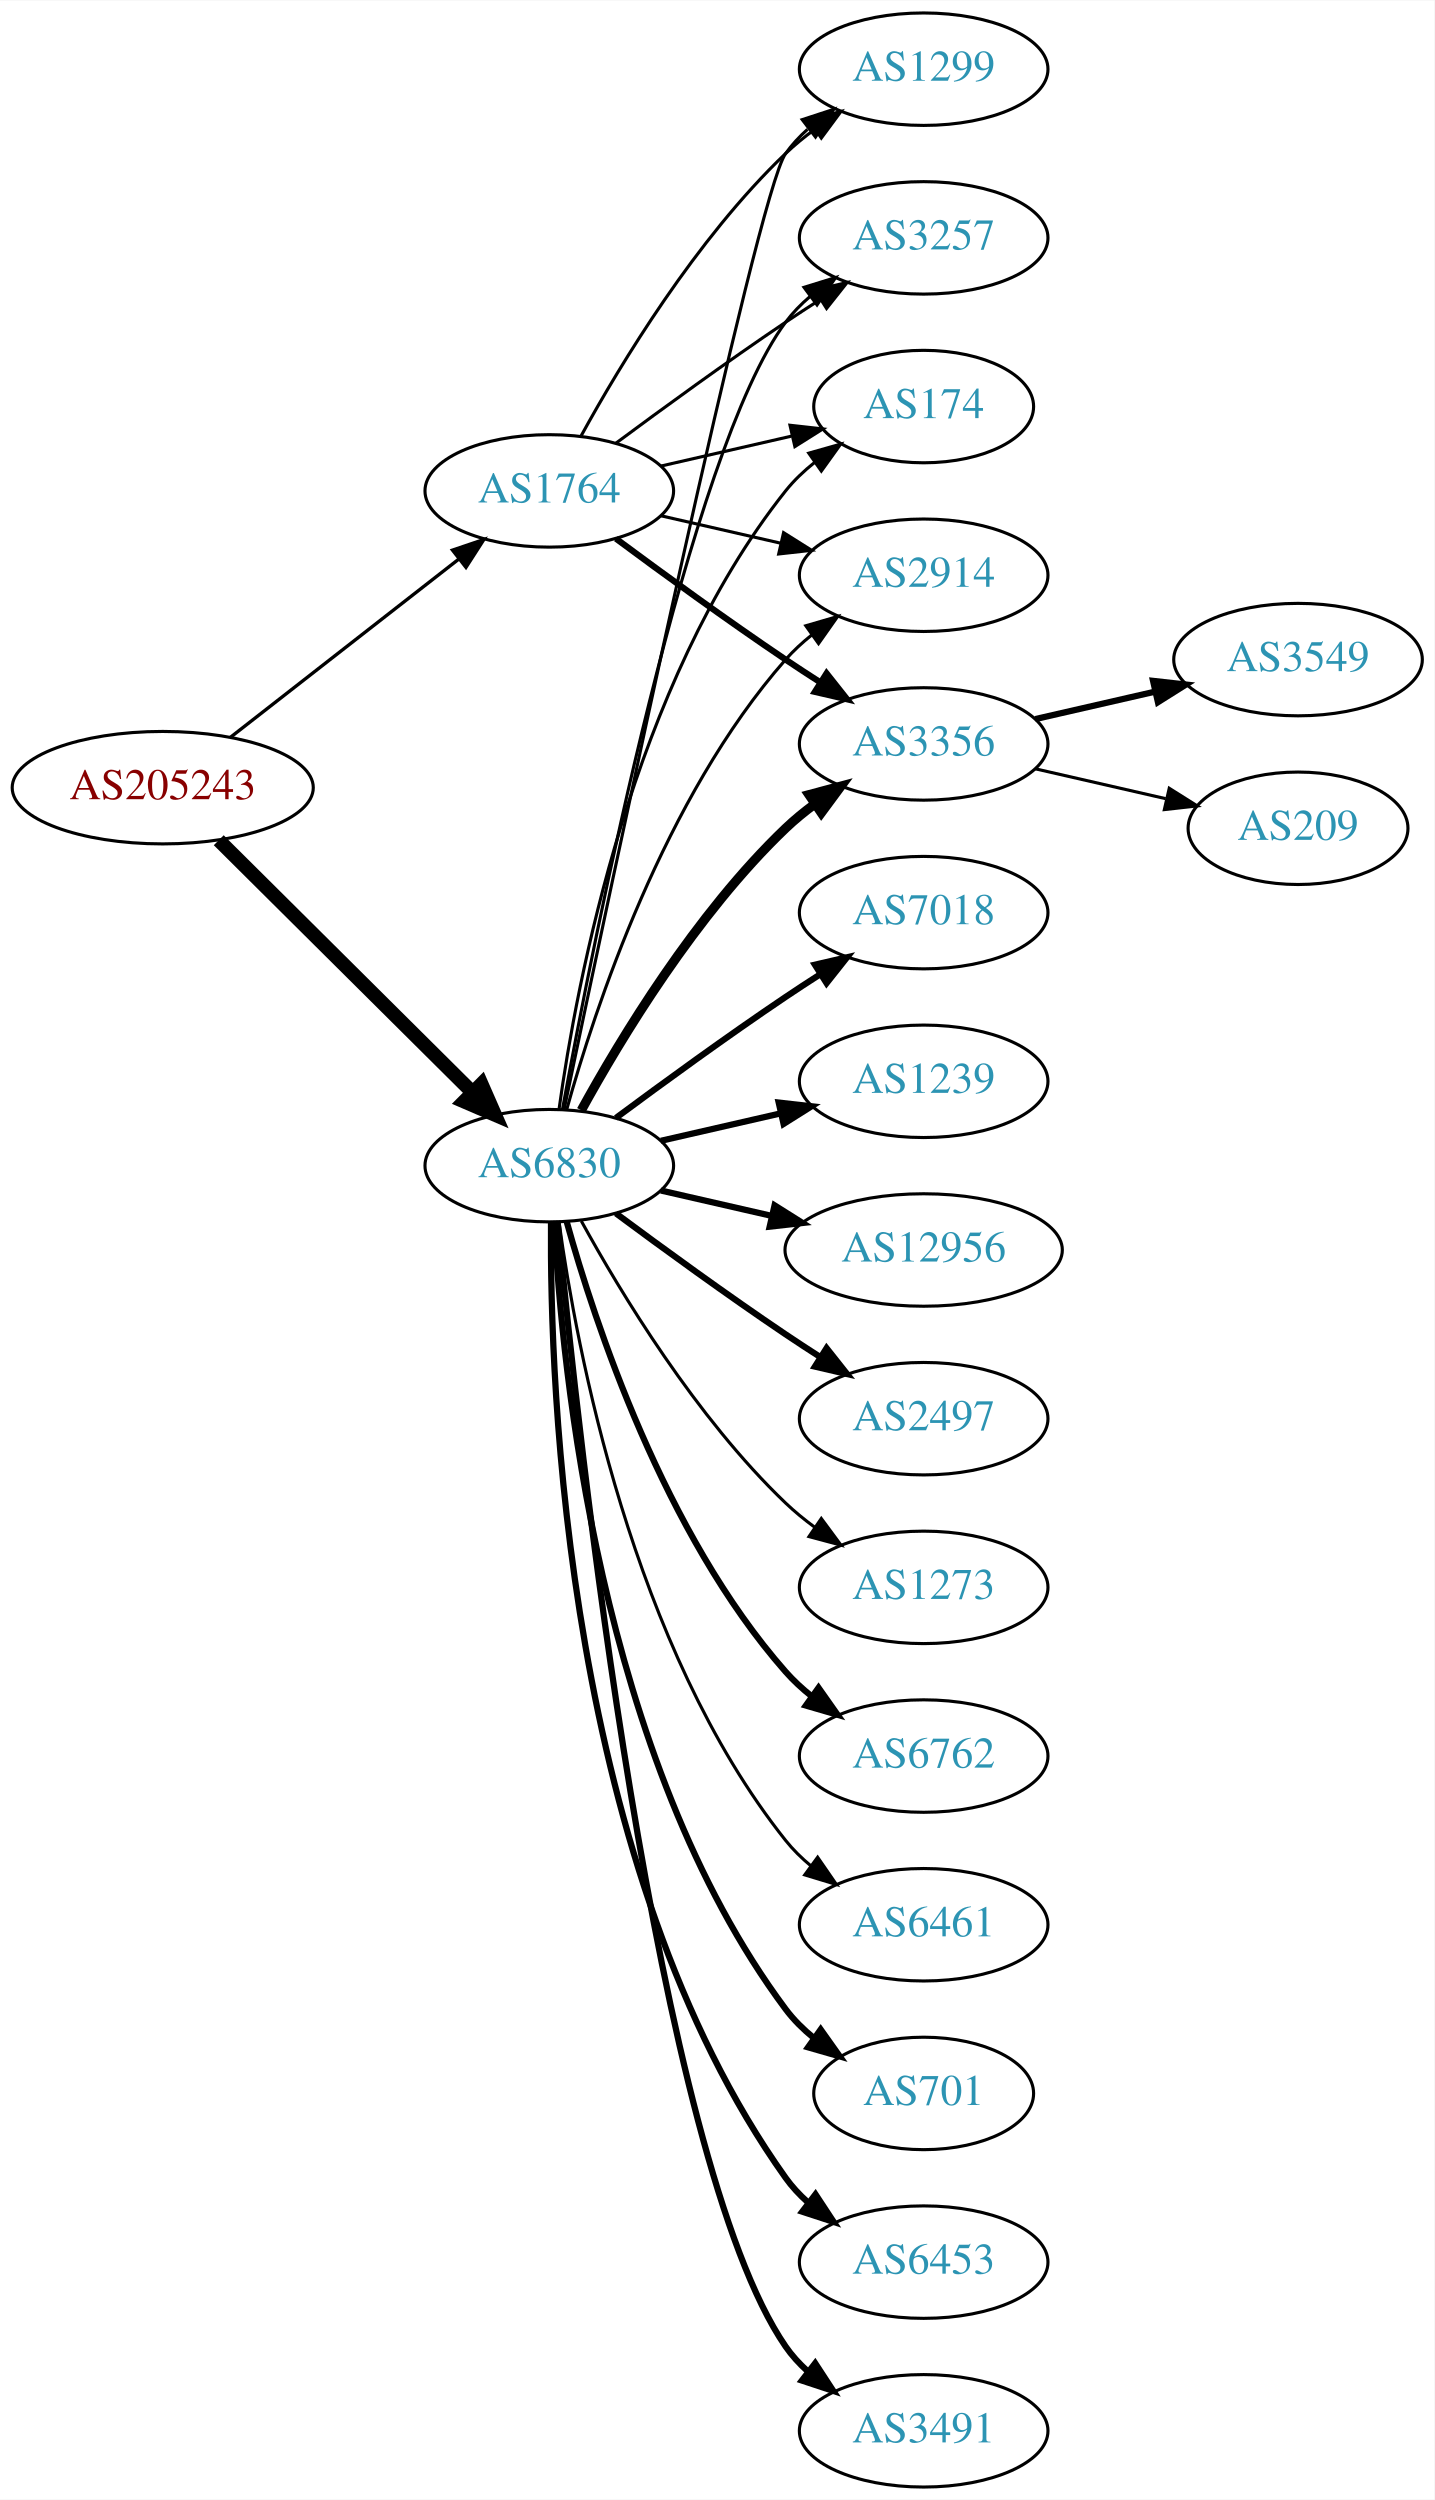
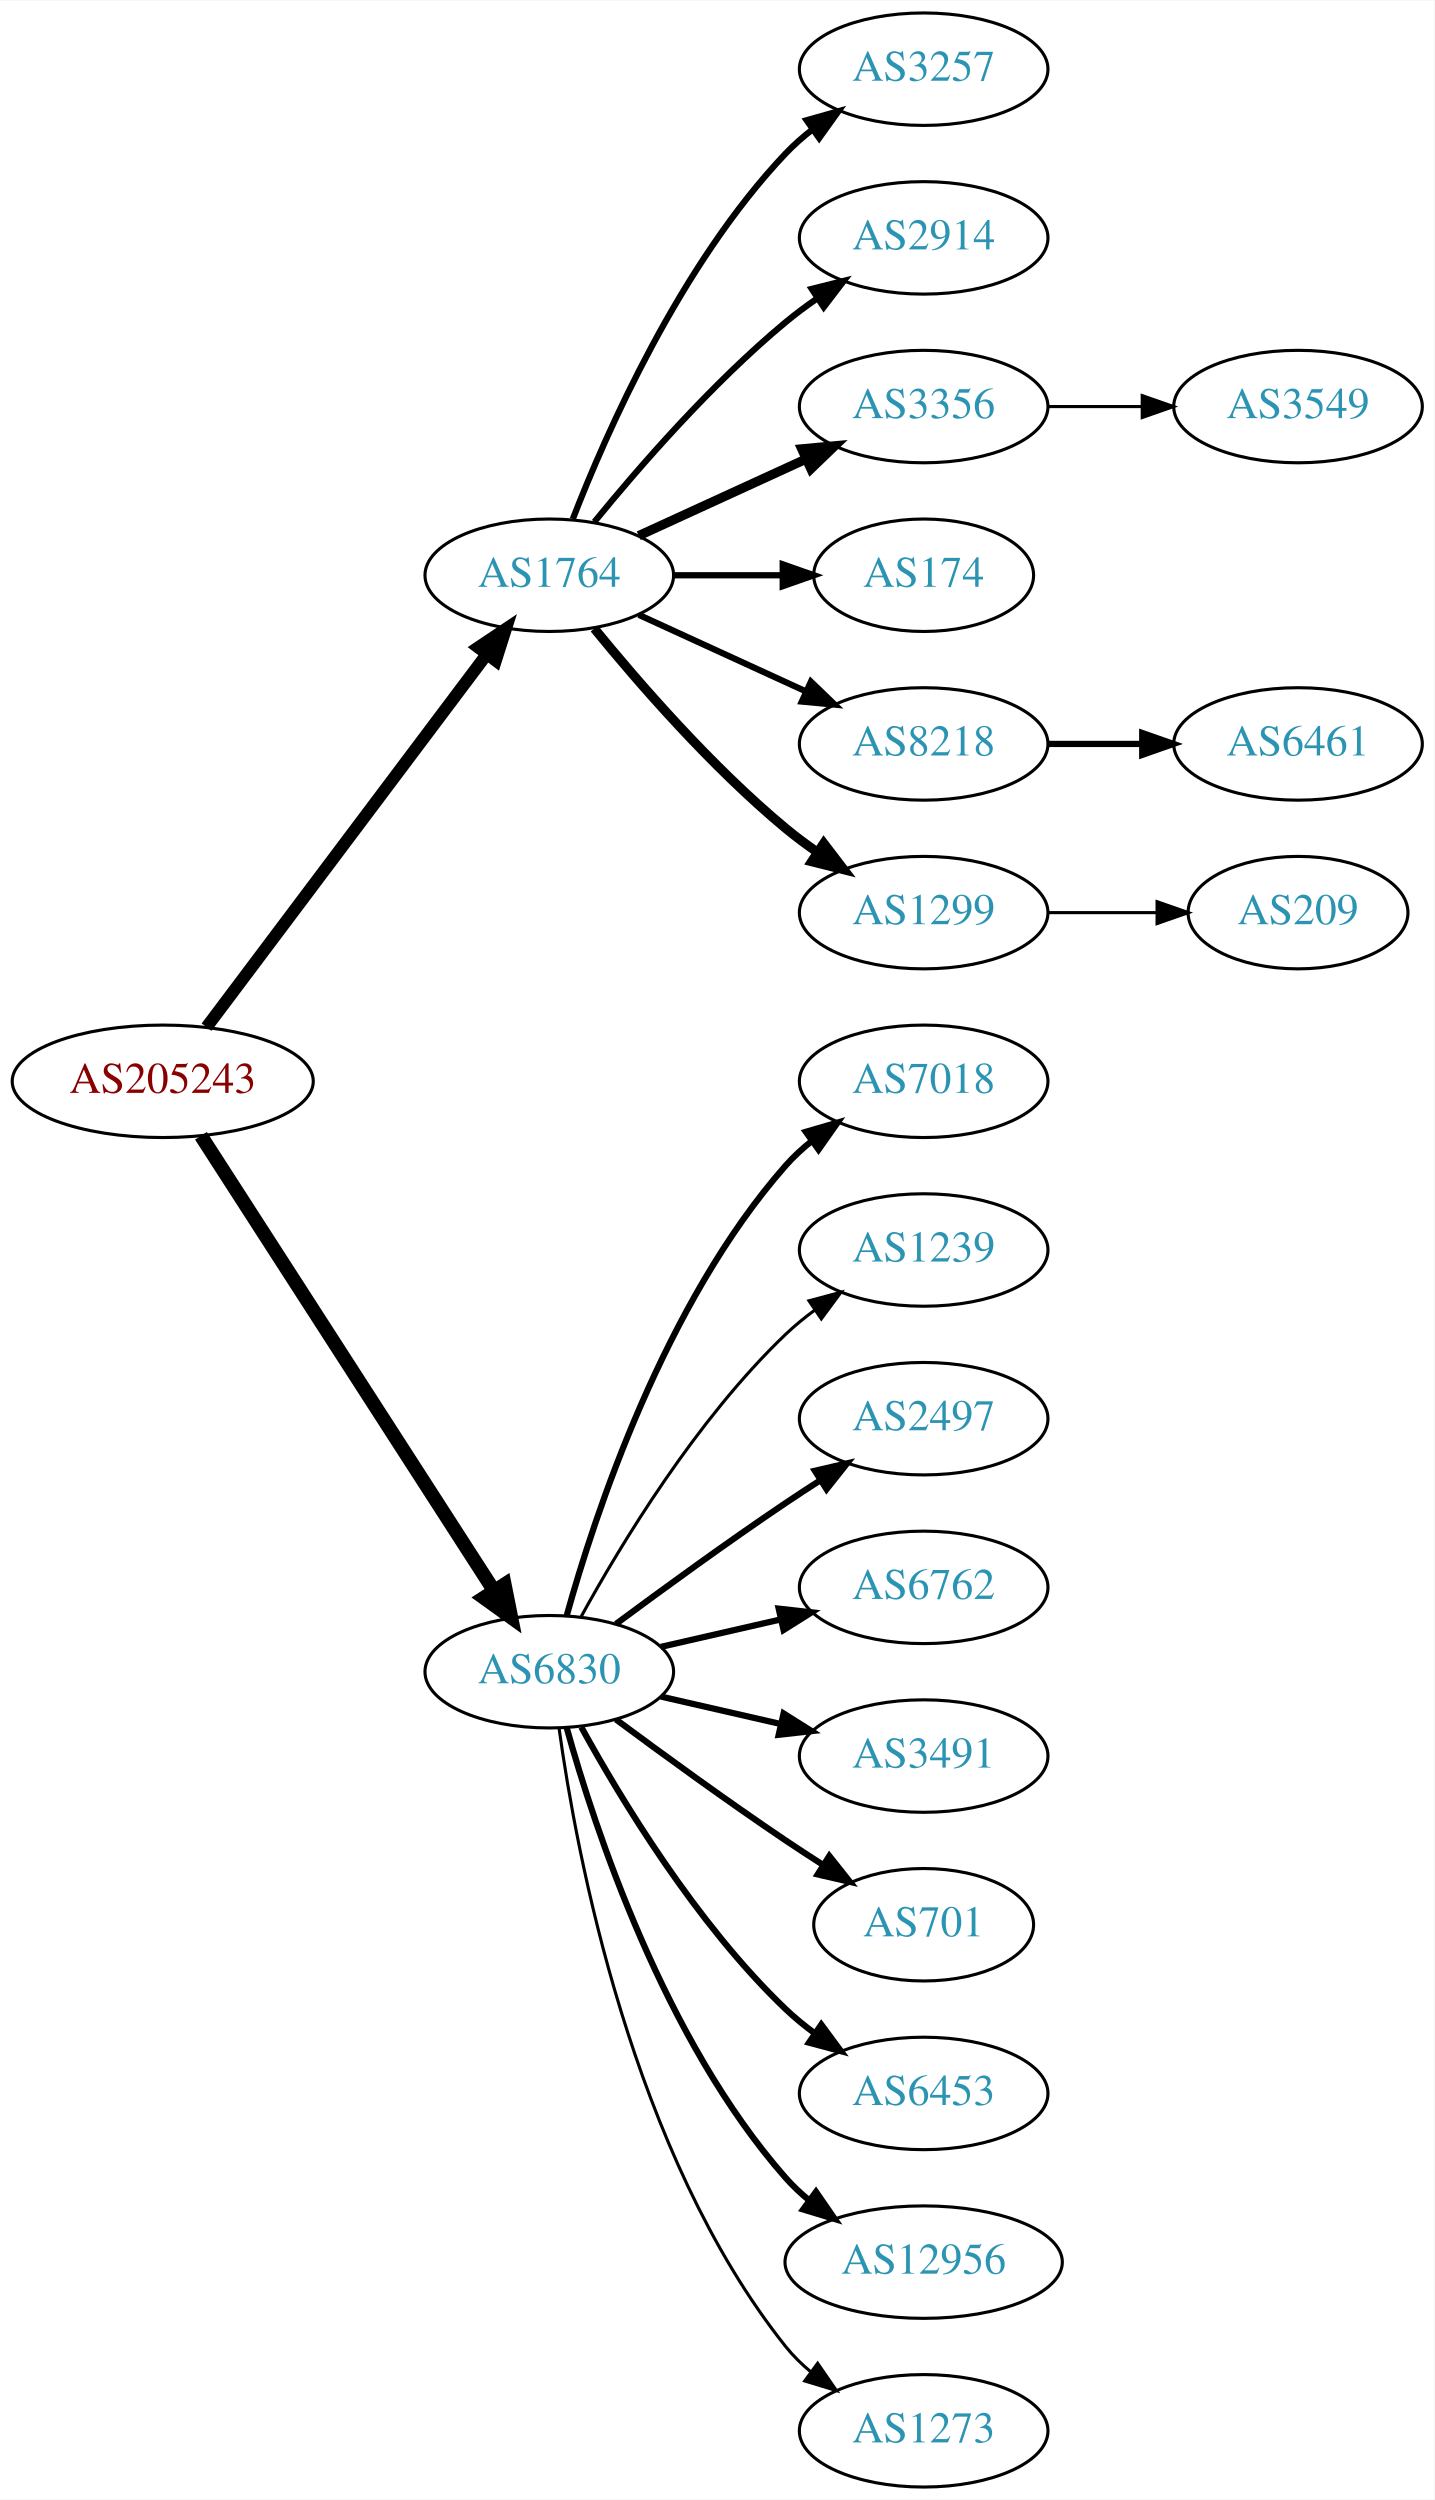
<svg xmlns="http://www.w3.org/2000/svg" xmlns:xlink="http://www.w3.org/1999/xlink" width="459pt" height="800pt" viewBox="0.00 0.00 459.17 800.00">
  <g id="graph0" class="graph" transform="scale(1 1) rotate(0) translate(4 796)">
    <polygon fill="white" stroke="none" points="-4,4 -4,-796 455.17,-796 455.17,4 -4,4" />
    <g id="node1" class="node">
      <g id="a_node1">
        <a xlink:href="/asn/205243" xlink:title="AS205243 ~ CloudNow GmbH [AT]">
-           <ellipse fill="#ffffff" stroke="black" cx="48.096" cy="-544" rx="48.192" ry="18" />
-           <text text-anchor="middle" x="48.096" y="-540.3" font-family="Times,serif" font-size="14.00" fill="#880000">AS205243</text>
+           <ellipse fill="#ffffff" stroke="black" cx="48.096" cy="-450" rx="48.192" ry="18" />
+           <text text-anchor="middle" x="48.096" y="-446.3" font-family="Times,serif" font-size="14.00" fill="#880000">AS205243</text>
        </a>
      </g>
    </g>
    <g id="node2" class="node">
      <g id="a_node2">
        <a xlink:href="/asn/1764" xlink:title="AS1764 ~ NEXTLAYER-AS [AT]">
-           <ellipse fill="#ffffff" stroke="black" cx="171.838" cy="-639" rx="39.794" ry="18" />
-           <text text-anchor="middle" x="171.838" y="-635.3" font-family="Times,serif" font-size="14.00" fill="#2c94b3">AS1764</text>
+           <ellipse fill="#ffffff" stroke="black" cx="171.838" cy="-612" rx="39.794" ry="18" />
+           <text text-anchor="middle" x="171.838" y="-608.3" font-family="Times,serif" font-size="14.00" fill="#2c94b3">AS1764</text>
        </a>
      </g>
    </g>
    <g id="edge1" class="edge">
-       <path fill="none" stroke="black" stroke-width="1.08" d="M69.748,-560.115C89.839,-575.794 120.512,-599.729 142.802,-617.122" />
-       <polygon fill="black" stroke="black" stroke-width="1.08" points="140.857,-620.045 150.894,-623.437 145.164,-614.526 140.857,-620.045" />
+       <path fill="none" stroke="black" stroke-width="3.938" d="M62.124,-467.337C83.634,-495.96 126.675,-553.233 151.664,-586.486" />
+       <polygon fill="black" stroke="black" stroke-width="3.938" points="149.097,-588.896 157.903,-594.788 154.693,-584.691 149.097,-588.896" />
    </g>
    <g id="node3" class="node">
      <g id="a_node3">
        <a xlink:href="/asn/6830" xlink:title="AS6830 ~ LGI-UPC [AT]">
-           <ellipse fill="#ffffff" stroke="black" cx="171.838" cy="-423" rx="39.794" ry="18" />
-           <text text-anchor="middle" x="171.838" y="-419.3" font-family="Times,serif" font-size="14.00" fill="#2c94b3">AS6830</text>
+           <ellipse fill="#ffffff" stroke="black" cx="171.838" cy="-261" rx="39.794" ry="18" />
+           <text text-anchor="middle" x="171.838" y="-257.3" font-family="Times,serif" font-size="14.00" fill="#2c94b3">AS6830</text>
        </a>
      </g>
    </g>
    <g id="edge2" class="edge">
-       <path fill="none" stroke="black" stroke-width="4.5" d="M66.023,-527.175C87.129,-506.198 123.327,-470.222 147.17,-446.523" />
-       <polygon fill="black" stroke="black" stroke-width="4.5" points="150.126,-449.137 154.443,-439.295 144.575,-443.552 150.126,-449.137" />
+       <path fill="none" stroke="black" stroke-width="4.5" d="M60.331,-432.558C81.802,-399.225 128.767,-326.314 154.004,-287.134" />
+       <polygon fill="black" stroke="black" stroke-width="4.5" points="157.525,-288.939 159.63,-278.4 150.905,-284.674 157.525,-288.939" />
    </g>
    <g id="node4" class="node">
      <g id="a_node4">
        <a xlink:href="/asn/3257" xlink:title="AS3257 ~ GTT [DE]">
-           <ellipse fill="#ffffff" stroke="black" cx="291.681" cy="-720" rx="39.794" ry="18" />
-           <text text-anchor="middle" x="291.681" y="-716.3" font-family="Times,serif" font-size="14.00" fill="#2c94b3">AS3257</text>
+           <ellipse fill="#ffffff" stroke="black" cx="291.681" cy="-774" rx="39.794" ry="18" />
+           <text text-anchor="middle" x="291.681" y="-770.3" font-family="Times,serif" font-size="14.00" fill="#2c94b3">AS3257</text>
        </a>
      </g>
    </g>
    <g id="edge3" class="edge">
-       <path fill="none" stroke="black" d="M193.168,-654.277C208.031,-665.304 228.775,-680.407 247.484,-693 251.033,-695.389 254.784,-697.839 258.532,-700.242" />
-       <polygon fill="black" stroke="black" points="256.858,-703.325 267.181,-705.712 260.6,-697.409 256.858,-703.325" />
+       <path fill="none" stroke="black" stroke-width="2" d="M179.361,-629.994C190.112,-657.728 213.769,-711.429 247.484,-747 250.07,-749.728 252.988,-752.294 256.056,-754.677" />
+       <polygon fill="black" stroke="black" stroke-width="2" points="254.21,-757.658 264.404,-760.543 258.234,-751.93 254.21,-757.658" />
    </g>
    <g id="node5" class="node">
      <g id="a_node5">
-         <a xlink:href="/asn/174" xlink:title="AS174 ~ Cogent Communications [US]">
-           <ellipse fill="#ffffff" stroke="black" cx="291.681" cy="-666" rx="35.194" ry="18" />
-           <text text-anchor="middle" x="291.681" y="-662.3" font-family="Times,serif" font-size="14.00" fill="#2c94b3">AS174</text>
+         <a xlink:href="/asn/2914" xlink:title="AS2914 ~ NTT America, Inc. [US]">
+           <ellipse fill="#ffffff" stroke="black" cx="291.681" cy="-720" rx="39.794" ry="18" />
+           <text text-anchor="middle" x="291.681" y="-716.3" font-family="Times,serif" font-size="14.00" fill="#2c94b3">AS2914</text>
        </a>
      </g>
    </g>
    <g id="edge4" class="edge">
-       <path fill="none" stroke="black" d="M207.557,-646.955C220.65,-649.955 235.672,-653.396 249.313,-656.522" />
-       <polygon fill="black" stroke="black" points="248.891,-660.016 259.42,-658.838 250.454,-653.193 248.891,-660.016" />
+       <path fill="none" stroke="black" stroke-width="2" d="M186.257,-629.065C200.372,-646.375 223.786,-673.345 247.484,-693 250.701,-695.668 254.201,-698.27 257.772,-700.741" />
+       <polygon fill="black" stroke="black" stroke-width="2" points="255.85,-703.666 266.128,-706.236 259.695,-697.817 255.85,-703.666" />
    </g>
    <g id="node6" class="node">
      <g id="a_node6">
-         <a xlink:href="/asn/2914" xlink:title="AS2914 ~ NTT America, Inc. [US]">
-           <ellipse fill="#ffffff" stroke="black" cx="291.681" cy="-612" rx="39.794" ry="18" />
-           <text text-anchor="middle" x="291.681" y="-608.3" font-family="Times,serif" font-size="14.00" fill="#2c94b3">AS2914</text>
+         <a xlink:href="/asn/3356" xlink:title="AS3356 ~ Level 3 Parent, LLC [US]">
+           <ellipse fill="#ffffff" stroke="black" cx="291.681" cy="-666" rx="39.794" ry="18" />
+           <text text-anchor="middle" x="291.681" y="-662.3" font-family="Times,serif" font-size="14.00" fill="#2c94b3">AS3356</text>
        </a>
      </g>
    </g>
    <g id="edge5" class="edge">
-       <path fill="none" stroke="black" d="M207.557,-631.045C219.557,-628.296 233.178,-625.175 245.871,-622.267" />
-       <polygon fill="black" stroke="black" points="246.836,-625.636 255.802,-619.991 245.273,-618.813 246.836,-625.636" />
+       <path fill="none" stroke="black" stroke-width="3" d="M200.467,-624.661C216.424,-631.973 236.694,-641.261 253.977,-649.181" />
+       <polygon fill="black" stroke="black" stroke-width="3" points="252.676,-652.435 263.225,-653.419 255.592,-646.071 252.676,-652.435" />
    </g>
    <g id="node7" class="node">
      <g id="a_node7">
-         <a xlink:href="/asn/3356" xlink:title="AS3356 ~ Level 3 Parent, LLC [US]">
-           <ellipse fill="#ffffff" stroke="black" cx="291.681" cy="-558" rx="39.794" ry="18" />
-           <text text-anchor="middle" x="291.681" y="-554.3" font-family="Times,serif" font-size="14.00" fill="#2c94b3">AS3356</text>
+         <a xlink:href="/asn/174" xlink:title="AS174 ~ Cogent Communications [US]">
+           <ellipse fill="#ffffff" stroke="black" cx="291.681" cy="-612" rx="35.194" ry="18" />
+           <text text-anchor="middle" x="291.681" y="-608.3" font-family="Times,serif" font-size="14.00" fill="#2c94b3">AS174</text>
        </a>
      </g>
    </g>
    <g id="edge6" class="edge">
-       <path fill="none" stroke="black" stroke-width="2" d="M193.168,-623.723C208.031,-612.696 228.775,-597.593 247.484,-585 251.033,-582.611 254.784,-580.161 258.532,-577.758" />
-       <polygon fill="black" stroke="black" stroke-width="2" points="260.6,-580.591 267.181,-572.288 256.858,-574.675 260.6,-580.591" />
+       <path fill="none" stroke="black" stroke-width="2" d="M211.751,-612C222.837,-612 234.997,-612 246.379,-612" />
+       <polygon fill="black" stroke="black" stroke-width="2" points="246.561,-615.5 256.561,-612 246.561,-608.5 246.561,-615.5" />
    </g>
    <g id="node8" class="node">
      <g id="a_node8">
+         <a xlink:href="/asn/8218" xlink:title="AS8218 ~ legacy Neotelecoms [FR]">
+           <ellipse fill="#ffffff" stroke="black" cx="291.681" cy="-558" rx="39.794" ry="18" />
+           <text text-anchor="middle" x="291.681" y="-554.3" font-family="Times,serif" font-size="14.00" fill="#2c94b3">AS8218</text>
+         </a>
+       </g>
+     </g>
+     <g id="edge7" class="edge">
+       <path fill="none" stroke="black" stroke-width="2" d="M200.467,-599.339C216.424,-592.027 236.694,-582.739 253.977,-574.819" />
+       <polygon fill="black" stroke="black" stroke-width="2" points="255.592,-577.929 263.225,-570.581 252.676,-571.565 255.592,-577.929" />
+     </g>
+     <g id="node9" class="node">
+       <g id="a_node9">
        <a xlink:href="/asn/1299" xlink:title="AS1299 ~ Telia Carrier [EU]">
-           <ellipse fill="#ffffff" stroke="black" cx="291.681" cy="-774" rx="39.794" ry="18" />
-           <text text-anchor="middle" x="291.681" y="-770.3" font-family="Times,serif" font-size="14.00" fill="#2c94b3">AS1299</text>
-         </a>
-       </g>
-     </g>
-     <g id="edge7" class="edge">
-       <path fill="none" stroke="black" d="M182.079,-656.713C194.625,-679.561 218.802,-719.611 247.484,-747 250.353,-749.739 253.542,-752.347 256.851,-754.785" />
-       <polygon fill="black" stroke="black" points="254.974,-757.742 265.21,-760.477 258.914,-751.956 254.974,-757.742" />
-     </g>
-     <g id="edge24" class="edge">
-       <path fill="none" stroke="black" d="M176.033,-440.902C185.842,-494.377 216.732,-651.777 247.484,-693 249.732,-696.013 252.424,-698.769 255.35,-701.272" />
-       <polygon fill="black" stroke="black" points="253.381,-704.169 263.502,-707.303 257.545,-698.542 253.381,-704.169" />
-     </g>
-     <g id="edge22" class="edge">
-       <path fill="none" stroke="black" d="M174.977,-441.17C180.477,-480.974 198.303,-577.233 247.484,-639 250.149,-642.347 253.349,-645.393 256.788,-648.132" />
-       <polygon fill="black" stroke="black" points="254.905,-651.087 265.101,-653.965 258.925,-645.357 254.905,-651.087" />
-     </g>
-     <g id="edge20" class="edge">
-       <path fill="none" stroke="black" d="M177.411,-440.946C186.317,-472.995 208.601,-540.842 247.484,-585 249.968,-587.821 252.818,-590.449 255.844,-592.871" />
-       <polygon fill="black" stroke="black" points="253.961,-595.828 264.133,-598.791 258.029,-590.131 253.961,-595.828" />
-     </g>
-     <g id="edge19" class="edge">
-       <path fill="none" stroke="black" stroke-width="3" d="M182.079,-440.713C194.625,-463.561 218.802,-503.611 247.484,-531 250.353,-533.739 253.542,-536.347 256.851,-538.785" />
-       <polygon fill="black" stroke="black" stroke-width="3" points="254.974,-541.742 265.21,-544.477 258.914,-535.956 254.974,-541.742" />
-     </g>
-     <g id="edge21" class="edge">
-       <path fill="none" stroke="black" d="M176.585,-440.994C190.424,-507.209 238.333,-734.162 247.484,-747 249.486,-749.809 251.881,-752.388 254.502,-754.743" />
-       <polygon fill="black" stroke="black" points="252.807,-757.852 262.879,-761.139 257.055,-752.288 252.807,-757.852" />
-     </g>
-     <g id="node11" class="node">
-       <g id="a_node11">
-         <a xlink:href="/asn/6762" xlink:title="AS6762 ~ TELECOM ITALIA SPARKLE S.p.A. [IT]">
-           <ellipse fill="#ffffff" stroke="black" cx="291.681" cy="-234" rx="39.794" ry="18" />
-           <text text-anchor="middle" x="291.681" y="-230.3" font-family="Times,serif" font-size="14.00" fill="#2c94b3">AS6762</text>
-         </a>
-       </g>
-     </g>
-     <g id="edge10" class="edge">
-       <path fill="none" stroke="black" stroke-width="2" d="M177.411,-405.054C186.317,-373.005 208.601,-305.158 247.484,-261 249.968,-258.179 252.818,-255.551 255.844,-253.129" />
-       <polygon fill="black" stroke="black" stroke-width="2" points="258.029,-255.869 264.133,-247.209 253.961,-250.172 258.029,-255.869" />
+           <ellipse fill="#ffffff" stroke="black" cx="291.681" cy="-504" rx="39.794" ry="18" />
+           <text text-anchor="middle" x="291.681" y="-500.3" font-family="Times,serif" font-size="14.00" fill="#2c94b3">AS1299</text>
+         </a>
+       </g>
+     </g>
+     <g id="edge8" class="edge">
+       <path fill="none" stroke="black" stroke-width="3" d="M186.257,-594.935C200.372,-577.625 223.786,-550.655 247.484,-531 250.701,-528.332 254.201,-525.73 257.772,-523.259" />
+       <polygon fill="black" stroke="black" stroke-width="3" points="259.695,-526.183 266.128,-517.764 255.85,-520.334 259.695,-526.183" />
    </g>
    <g id="node12" class="node">
      <g id="a_node12">
-         <a xlink:href="/asn/6461" xlink:title="AS6461 ~ Zayo Bandwidth [US]">
-           <ellipse fill="#ffffff" stroke="black" cx="291.681" cy="-180" rx="39.794" ry="18" />
-           <text text-anchor="middle" x="291.681" y="-176.3" font-family="Times,serif" font-size="14.00" fill="#2c94b3">AS6461</text>
+         <a xlink:href="/asn/7018" xlink:title="AS7018 ~ AT&amp;T Services, Inc. [US]">
+           <ellipse fill="#ffffff" stroke="black" cx="291.681" cy="-450" rx="39.794" ry="18" />
+           <text text-anchor="middle" x="291.681" y="-446.3" font-family="Times,serif" font-size="14.00" fill="#2c94b3">AS7018</text>
        </a>
      </g>
    </g>
    <g id="edge11" class="edge">
-       <path fill="none" stroke="black" d="M174.977,-404.83C180.477,-365.026 198.303,-268.767 247.484,-207 249.826,-204.06 252.58,-201.351 255.546,-198.879" />
-       <polygon fill="black" stroke="black" points="257.738,-201.612 263.752,-192.89 253.611,-195.958 257.738,-201.612" />
+       <path fill="none" stroke="black" stroke-width="2" d="M177.411,-278.946C186.317,-310.995 208.601,-378.842 247.484,-423 249.968,-425.821 252.818,-428.449 255.844,-430.871" />
+       <polygon fill="black" stroke="black" stroke-width="2" points="253.961,-433.828 264.133,-436.791 258.029,-428.131 253.961,-433.828" />
    </g>
    <g id="node13" class="node">
      <g id="a_node13">
-         <a xlink:href="/asn/701" xlink:title="AS701 ~ UUNET [US]">
-           <ellipse fill="#ffffff" stroke="black" cx="291.681" cy="-126" rx="35.194" ry="18" />
-           <text text-anchor="middle" x="291.681" y="-122.3" font-family="Times,serif" font-size="14.00" fill="#2c94b3">AS701</text>
+         <a xlink:href="/asn/1239" xlink:title="AS1239 ~ Sprint [US]">
+           <ellipse fill="#ffffff" stroke="black" cx="291.681" cy="-396" rx="39.794" ry="18" />
+           <text text-anchor="middle" x="291.681" y="-392.3" font-family="Times,serif" font-size="14.00" fill="#2c94b3">AS1239</text>
        </a>
      </g>
    </g>
    <g id="edge12" class="edge">
-       <path fill="none" stroke="black" stroke-width="2" d="M173.43,-404.977C175.806,-358.588 187.724,-233.107 247.484,-153 250.043,-149.571 253.176,-146.474 256.577,-143.705" />
-       <polygon fill="black" stroke="black" stroke-width="2" points="258.716,-146.479 264.85,-137.841 254.668,-140.768 258.716,-146.479" />
+       <path fill="none" stroke="black" d="M182.079,-278.713C194.625,-301.561 218.802,-341.611 247.484,-369 250.353,-371.739 253.542,-374.347 256.851,-376.785" />
+       <polygon fill="black" stroke="black" points="254.974,-379.742 265.21,-382.477 258.914,-373.956 254.974,-379.742" />
    </g>
    <g id="node14" class="node">
      <g id="a_node14">
-         <a xlink:href="/asn/6453" xlink:title="AS6453 ~ TATA COMMUNICATIONS (AMERICA) INC [US]">
-           <ellipse fill="#ffffff" stroke="black" cx="291.681" cy="-72" rx="39.794" ry="18" />
-           <text text-anchor="middle" x="291.681" y="-68.3" font-family="Times,serif" font-size="14.00" fill="#2c94b3">AS6453</text>
-         </a>
-       </g>
-     </g>
-     <g id="edge13" class="edge">
-       <path fill="none" stroke="black" stroke-width="2" d="M172.387,-404.937C171.967,-352.497 177.121,-197.707 247.484,-99 249.486,-96.192 251.881,-93.612 254.502,-91.257" />
-       <polygon fill="black" stroke="black" stroke-width="2" points="257.055,-93.712 262.879,-84.861 252.807,-88.148 257.055,-93.712" />
-     </g>
-     <g id="node15" class="node">
-       <g id="a_node15">
-         <a xlink:href="/asn/3491" xlink:title="AS3491 ~ PCCW Global, Inc. [US]">
-           <ellipse fill="#ffffff" stroke="black" cx="291.681" cy="-18" rx="39.794" ry="18" />
-           <text text-anchor="middle" x="291.681" y="-14.3" font-family="Times,serif" font-size="14.00" fill="#2c94b3">AS3491</text>
-         </a>
-       </g>
-     </g>
-     <g id="edge14" class="edge">
-       <path fill="none" stroke="black" stroke-width="2" d="M174.504,-404.916C180.953,-337.996 206.006,-105.168 247.484,-45 249.442,-42.16 251.806,-39.559 254.406,-37.19" />
-       <polygon fill="black" stroke="black" stroke-width="2" points="256.958,-39.642 262.75,-30.771 252.69,-34.095 256.958,-39.642" />
-     </g>
-     <g id="node16" class="node">
-       <g id="a_node16">
-         <a xlink:href="/asn/7018" xlink:title="AS7018 ~ AT&amp;T Services, Inc. [US]">
-           <ellipse fill="#ffffff" stroke="black" cx="291.681" cy="-504" rx="39.794" ry="18" />
-           <text text-anchor="middle" x="291.681" y="-500.3" font-family="Times,serif" font-size="14.00" fill="#2c94b3">AS7018</text>
-         </a>
-       </g>
-     </g>
-     <g id="edge15" class="edge">
-       <path fill="none" stroke="black" stroke-width="2" d="M193.168,-438.277C208.031,-449.304 228.775,-464.407 247.484,-477 251.033,-479.389 254.784,-481.839 258.532,-484.242" />
-       <polygon fill="black" stroke="black" stroke-width="2" points="256.858,-487.325 267.181,-489.712 260.6,-481.409 256.858,-487.325" />
-     </g>
-     <g id="node17" class="node">
-       <g id="a_node17">
-         <a xlink:href="/asn/1239" xlink:title="AS1239 ~ Sprint [US]">
-           <ellipse fill="#ffffff" stroke="black" cx="291.681" cy="-450" rx="39.794" ry="18" />
-           <text text-anchor="middle" x="291.681" y="-446.3" font-family="Times,serif" font-size="14.00" fill="#2c94b3">AS1239</text>
-         </a>
-       </g>
-     </g>
-     <g id="edge16" class="edge">
-       <path fill="none" stroke="black" stroke-width="2" d="M207.557,-430.955C219.557,-433.704 233.178,-436.825 245.871,-439.733" />
-       <polygon fill="black" stroke="black" stroke-width="2" points="245.273,-443.187 255.802,-442.009 246.836,-436.364 245.273,-443.187" />
-     </g>
-     <g id="node18" class="node">
-       <g id="a_node18">
-         <a xlink:href="/asn/12956" xlink:title="AS12956 ~ TELXIUS [ES]">
-           <ellipse fill="#ffffff" stroke="black" cx="291.681" cy="-396" rx="44.393" ry="18" />
-           <text text-anchor="middle" x="291.681" y="-392.3" font-family="Times,serif" font-size="14.00" fill="#2c94b3">AS12956</text>
-         </a>
-       </g>
-     </g>
-     <g id="edge17" class="edge">
-       <path fill="none" stroke="black" stroke-width="2" d="M207.557,-415.045C218.696,-412.493 231.231,-409.621 243.124,-406.896" />
-       <polygon fill="black" stroke="black" stroke-width="2" points="243.953,-410.297 252.918,-404.652 242.389,-403.474 243.953,-410.297" />
-     </g>
-     <g id="node19" class="node">
-       <g id="a_node19">
        <a xlink:href="/asn/2497" xlink:title="AS2497 ~ Internet Initiative Japan Inc. [JP]">
          <ellipse fill="#ffffff" stroke="black" cx="291.681" cy="-342" rx="39.794" ry="18" />
          <text text-anchor="middle" x="291.681" y="-338.3" font-family="Times,serif" font-size="14.00" fill="#2c94b3">AS2497</text>
        </a>
      </g>
    </g>
+     <g id="edge13" class="edge">
+       <path fill="none" stroke="black" stroke-width="2" d="M193.168,-276.277C208.031,-287.304 228.775,-302.407 247.484,-315 251.033,-317.389 254.784,-319.839 258.532,-322.242" />
+       <polygon fill="black" stroke="black" stroke-width="2" points="256.858,-325.325 267.181,-327.712 260.6,-319.409 256.858,-325.325" />
+     </g>
+     <g id="node15" class="node">
+       <g id="a_node15">
+         <a xlink:href="/asn/6762" xlink:title="AS6762 ~ TELECOM ITALIA SPARKLE S.p.A. [IT]">
+           <ellipse fill="#ffffff" stroke="black" cx="291.681" cy="-288" rx="39.794" ry="18" />
+           <text text-anchor="middle" x="291.681" y="-284.3" font-family="Times,serif" font-size="14.00" fill="#2c94b3">AS6762</text>
+         </a>
+       </g>
+     </g>
+     <g id="edge14" class="edge">
+       <path fill="none" stroke="black" stroke-width="2" d="M207.557,-268.955C219.557,-271.704 233.178,-274.825 245.871,-277.733" />
+       <polygon fill="black" stroke="black" stroke-width="2" points="245.273,-281.187 255.802,-280.009 246.836,-274.364 245.273,-281.187" />
+     </g>
+     <g id="node16" class="node">
+       <g id="a_node16">
+         <a xlink:href="/asn/3491" xlink:title="AS3491 ~ PCCW Global, Inc. [US]">
+           <ellipse fill="#ffffff" stroke="black" cx="291.681" cy="-234" rx="39.794" ry="18" />
+           <text text-anchor="middle" x="291.681" y="-230.3" font-family="Times,serif" font-size="14.00" fill="#2c94b3">AS3491</text>
+         </a>
+       </g>
+     </g>
+     <g id="edge15" class="edge">
+       <path fill="none" stroke="black" stroke-width="2" d="M207.557,-253.045C219.557,-250.296 233.178,-247.175 245.871,-244.267" />
+       <polygon fill="black" stroke="black" stroke-width="2" points="246.836,-247.636 255.802,-241.991 245.273,-240.813 246.836,-247.636" />
+     </g>
+     <g id="node17" class="node">
+       <g id="a_node17">
+         <a xlink:href="/asn/701" xlink:title="AS701 ~ UUNET [US]">
+           <ellipse fill="#ffffff" stroke="black" cx="291.681" cy="-180" rx="35.194" ry="18" />
+           <text text-anchor="middle" x="291.681" y="-176.3" font-family="Times,serif" font-size="14.00" fill="#2c94b3">AS701</text>
+         </a>
+       </g>
+     </g>
+     <g id="edge16" class="edge">
+       <path fill="none" stroke="black" stroke-width="2" d="M193.168,-245.723C208.031,-234.696 228.775,-219.593 247.484,-207 251.302,-204.431 255.352,-201.79 259.382,-199.214" />
+       <polygon fill="black" stroke="black" stroke-width="2" points="261.486,-202.025 268.076,-193.729 257.751,-196.105 261.486,-202.025" />
+     </g>
+     <g id="node18" class="node">
+       <g id="a_node18">
+         <a xlink:href="/asn/6453" xlink:title="AS6453 ~ TATA COMMUNICATIONS (AMERICA) INC [US]">
+           <ellipse fill="#ffffff" stroke="black" cx="291.681" cy="-126" rx="39.794" ry="18" />
+           <text text-anchor="middle" x="291.681" y="-122.3" font-family="Times,serif" font-size="14.00" fill="#2c94b3">AS6453</text>
+         </a>
+       </g>
+     </g>
+     <g id="edge17" class="edge">
+       <path fill="none" stroke="black" stroke-width="2" d="M182.079,-243.287C194.625,-220.439 218.802,-180.389 247.484,-153 250.353,-150.261 253.542,-147.653 256.851,-145.215" />
+       <polygon fill="black" stroke="black" stroke-width="2" points="258.914,-148.044 265.21,-139.523 254.974,-142.258 258.914,-148.044" />
+     </g>
+     <g id="node19" class="node">
+       <g id="a_node19">
+         <a xlink:href="/asn/12956" xlink:title="AS12956 ~ TELXIUS [ES]">
+           <ellipse fill="#ffffff" stroke="black" cx="291.681" cy="-72" rx="44.393" ry="18" />
+           <text text-anchor="middle" x="291.681" y="-68.3" font-family="Times,serif" font-size="14.00" fill="#2c94b3">AS12956</text>
+         </a>
+       </g>
+     </g>
    <g id="edge18" class="edge">
-       <path fill="none" stroke="black" stroke-width="2" d="M193.168,-407.723C208.031,-396.696 228.775,-381.593 247.484,-369 251.033,-366.611 254.784,-364.161 258.532,-361.758" />
-       <polygon fill="black" stroke="black" stroke-width="2" points="260.6,-364.591 267.181,-356.288 256.858,-358.675 260.6,-364.591" />
+       <path fill="none" stroke="black" stroke-width="2" d="M177.411,-243.054C186.317,-211.005 208.601,-143.158 247.484,-99 249.775,-96.399 252.376,-93.962 255.14,-91.699" />
+       <polygon fill="black" stroke="black" stroke-width="2" points="257.218,-94.514 263.233,-85.792 253.092,-88.86 257.218,-94.514" />
    </g>
    <g id="node20" class="node">
      <g id="a_node20">
        <a xlink:href="/asn/1273" xlink:title="AS1273 ~ RIPE Network Coordination Centre [NL]">
-           <ellipse fill="#ffffff" stroke="black" cx="291.681" cy="-288" rx="39.794" ry="18" />
-           <text text-anchor="middle" x="291.681" y="-284.3" font-family="Times,serif" font-size="14.00" fill="#2c94b3">AS1273</text>
-         </a>
-       </g>
-     </g>
-     <g id="edge23" class="edge">
-       <path fill="none" stroke="black" d="M182.079,-405.287C194.625,-382.439 218.802,-342.389 247.484,-315 250.353,-312.261 253.542,-309.653 256.851,-307.215" />
-       <polygon fill="black" stroke="black" points="258.914,-310.044 265.21,-301.523 254.974,-304.258 258.914,-310.044" />
-     </g>
-     <g id="node9" class="node">
-       <g id="a_node9">
-         <a xlink:href="/asn/3549" xlink:title="AS3549 ~ Level 3 Parent, LLC [US]">
-           <ellipse fill="#ffffff" stroke="black" cx="411.523" cy="-585" rx="39.794" ry="18" />
-           <text text-anchor="middle" x="411.523" y="-581.3" font-family="Times,serif" font-size="14.00" fill="#2c94b3">AS3549</text>
-         </a>
-       </g>
-     </g>
-     <g id="edge8" class="edge">
-       <path fill="none" stroke="black" stroke-width="2" d="M327.4,-565.955C339.4,-568.704 353.021,-571.825 365.713,-574.733" />
-       <polygon fill="black" stroke="black" stroke-width="2" points="365.116,-578.187 375.645,-577.009 366.679,-571.364 365.116,-578.187" />
+           <ellipse fill="#ffffff" stroke="black" cx="291.681" cy="-18" rx="39.794" ry="18" />
+           <text text-anchor="middle" x="291.681" y="-14.3" font-family="Times,serif" font-size="14.00" fill="#2c94b3">AS1273</text>
+         </a>
+       </g>
+     </g>
+     <g id="edge19" class="edge">
+       <path fill="none" stroke="black" d="M174.977,-242.83C180.477,-203.026 198.303,-106.767 247.484,-45 249.826,-42.06 252.58,-39.351 255.546,-36.879" />
+       <polygon fill="black" stroke="black" points="257.738,-39.612 263.752,-30.89 253.611,-33.958 257.738,-39.612" />
    </g>
    <g id="node10" class="node">
      <g id="a_node10">
+         <a xlink:href="/asn/3549" xlink:title="AS3549 ~ Level 3 Parent, LLC [US]">
+           <ellipse fill="#ffffff" stroke="black" cx="411.523" cy="-666" rx="39.794" ry="18" />
+           <text text-anchor="middle" x="411.523" y="-662.3" font-family="Times,serif" font-size="14.00" fill="#2c94b3">AS3549</text>
+         </a>
+       </g>
+     </g>
+     <g id="edge9" class="edge">
+       <path fill="none" stroke="black" d="M331.593,-666C341.146,-666 351.496,-666 361.459,-666" />
+       <polygon fill="black" stroke="black" points="361.651,-669.5 371.651,-666 361.651,-662.5 361.651,-669.5" />
+     </g>
+     <g id="node11" class="node">
+       <g id="a_node11">
+         <a xlink:href="/asn/6461" xlink:title="AS6461 ~ Zayo Bandwidth [US]">
+           <ellipse fill="#ffffff" stroke="black" cx="411.523" cy="-558" rx="39.794" ry="18" />
+           <text text-anchor="middle" x="411.523" y="-554.3" font-family="Times,serif" font-size="14.00" fill="#2c94b3">AS6461</text>
+         </a>
+       </g>
+     </g>
+     <g id="edge10" class="edge">
+       <path fill="none" stroke="black" stroke-width="2" d="M331.593,-558C341.146,-558 351.496,-558 361.459,-558" />
+       <polygon fill="black" stroke="black" stroke-width="2" points="361.651,-561.5 371.651,-558 361.651,-554.5 361.651,-561.5" />
+     </g>
+     <g id="node21" class="node">
+       <g id="a_node21">
        <a xlink:href="/asn/209" xlink:title="AS209 ~ CenturyLink Communications, LLC [US]">
-           <ellipse fill="#ffffff" stroke="black" cx="411.523" cy="-531" rx="35.194" ry="18" />
-           <text text-anchor="middle" x="411.523" y="-527.3" font-family="Times,serif" font-size="14.00" fill="#2c94b3">AS209</text>
-         </a>
-       </g>
-     </g>
-     <g id="edge9" class="edge">
-       <path fill="none" stroke="black" d="M327.4,-550.045C340.492,-547.045 355.514,-543.604 369.155,-540.478" />
-       <polygon fill="black" stroke="black" points="370.297,-543.807 379.262,-538.162 368.733,-536.984 370.297,-543.807" />
+           <ellipse fill="#ffffff" stroke="black" cx="411.523" cy="-504" rx="35.194" ry="18" />
+           <text text-anchor="middle" x="411.523" y="-500.3" font-family="Times,serif" font-size="14.00" fill="#2c94b3">AS209</text>
+         </a>
+       </g>
+     </g>
+     <g id="edge20" class="edge">
+       <path fill="none" stroke="black" d="M331.593,-504C342.68,-504 354.839,-504 366.222,-504" />
+       <polygon fill="black" stroke="black" points="366.404,-507.5 376.404,-504 366.403,-500.5 366.404,-507.5" />
    </g>
  </g>
</svg>
